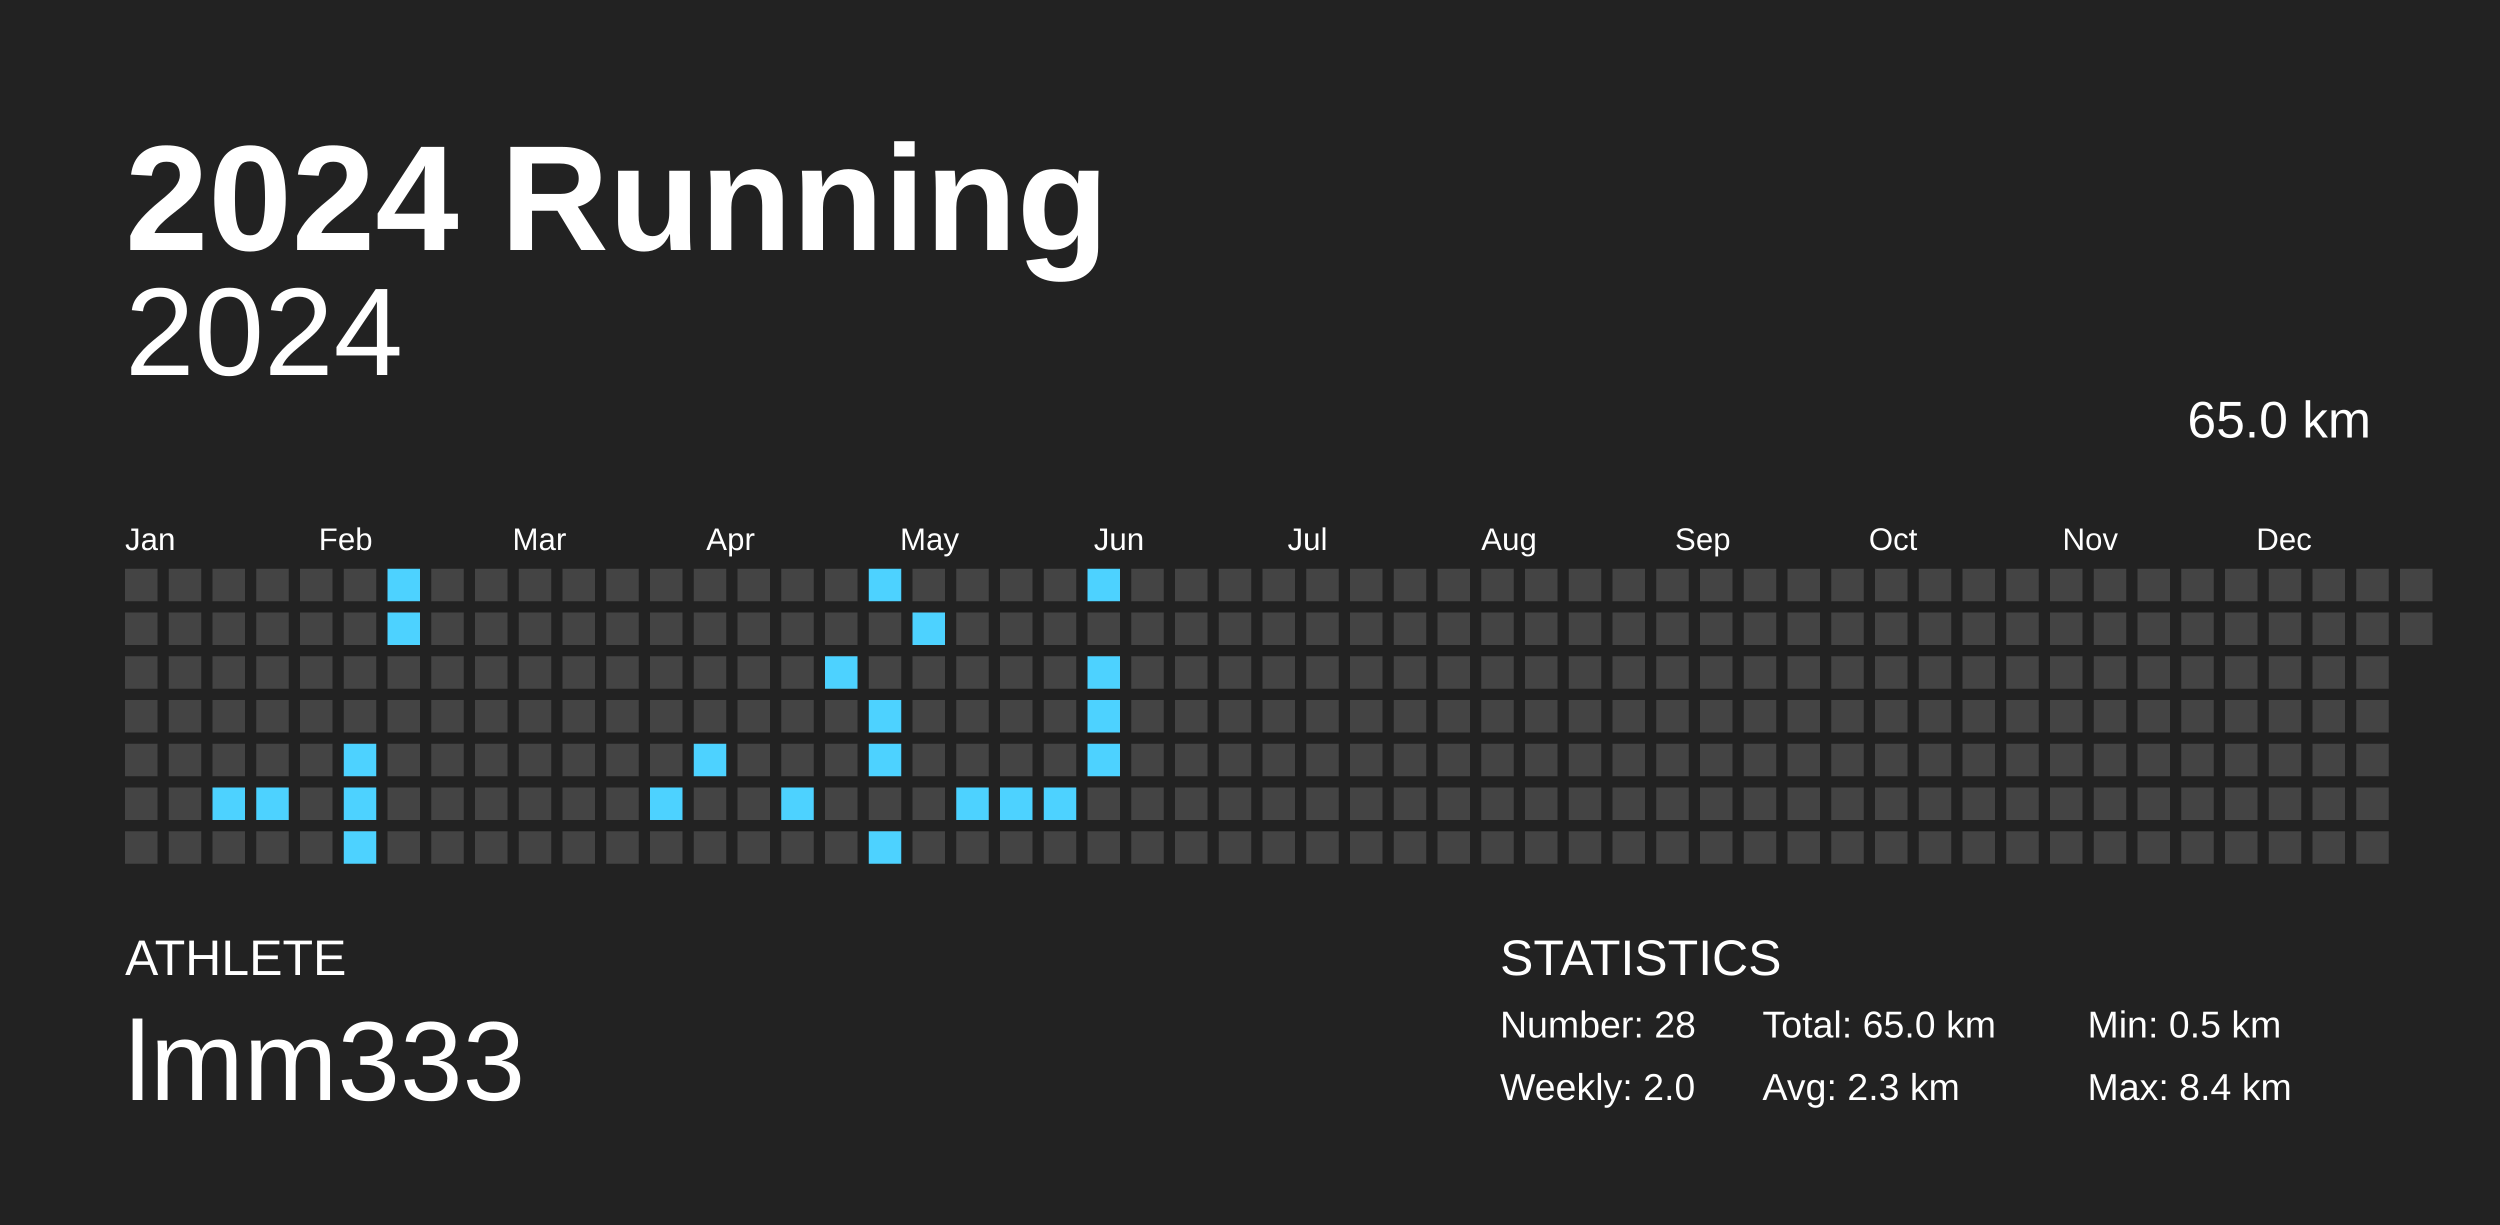
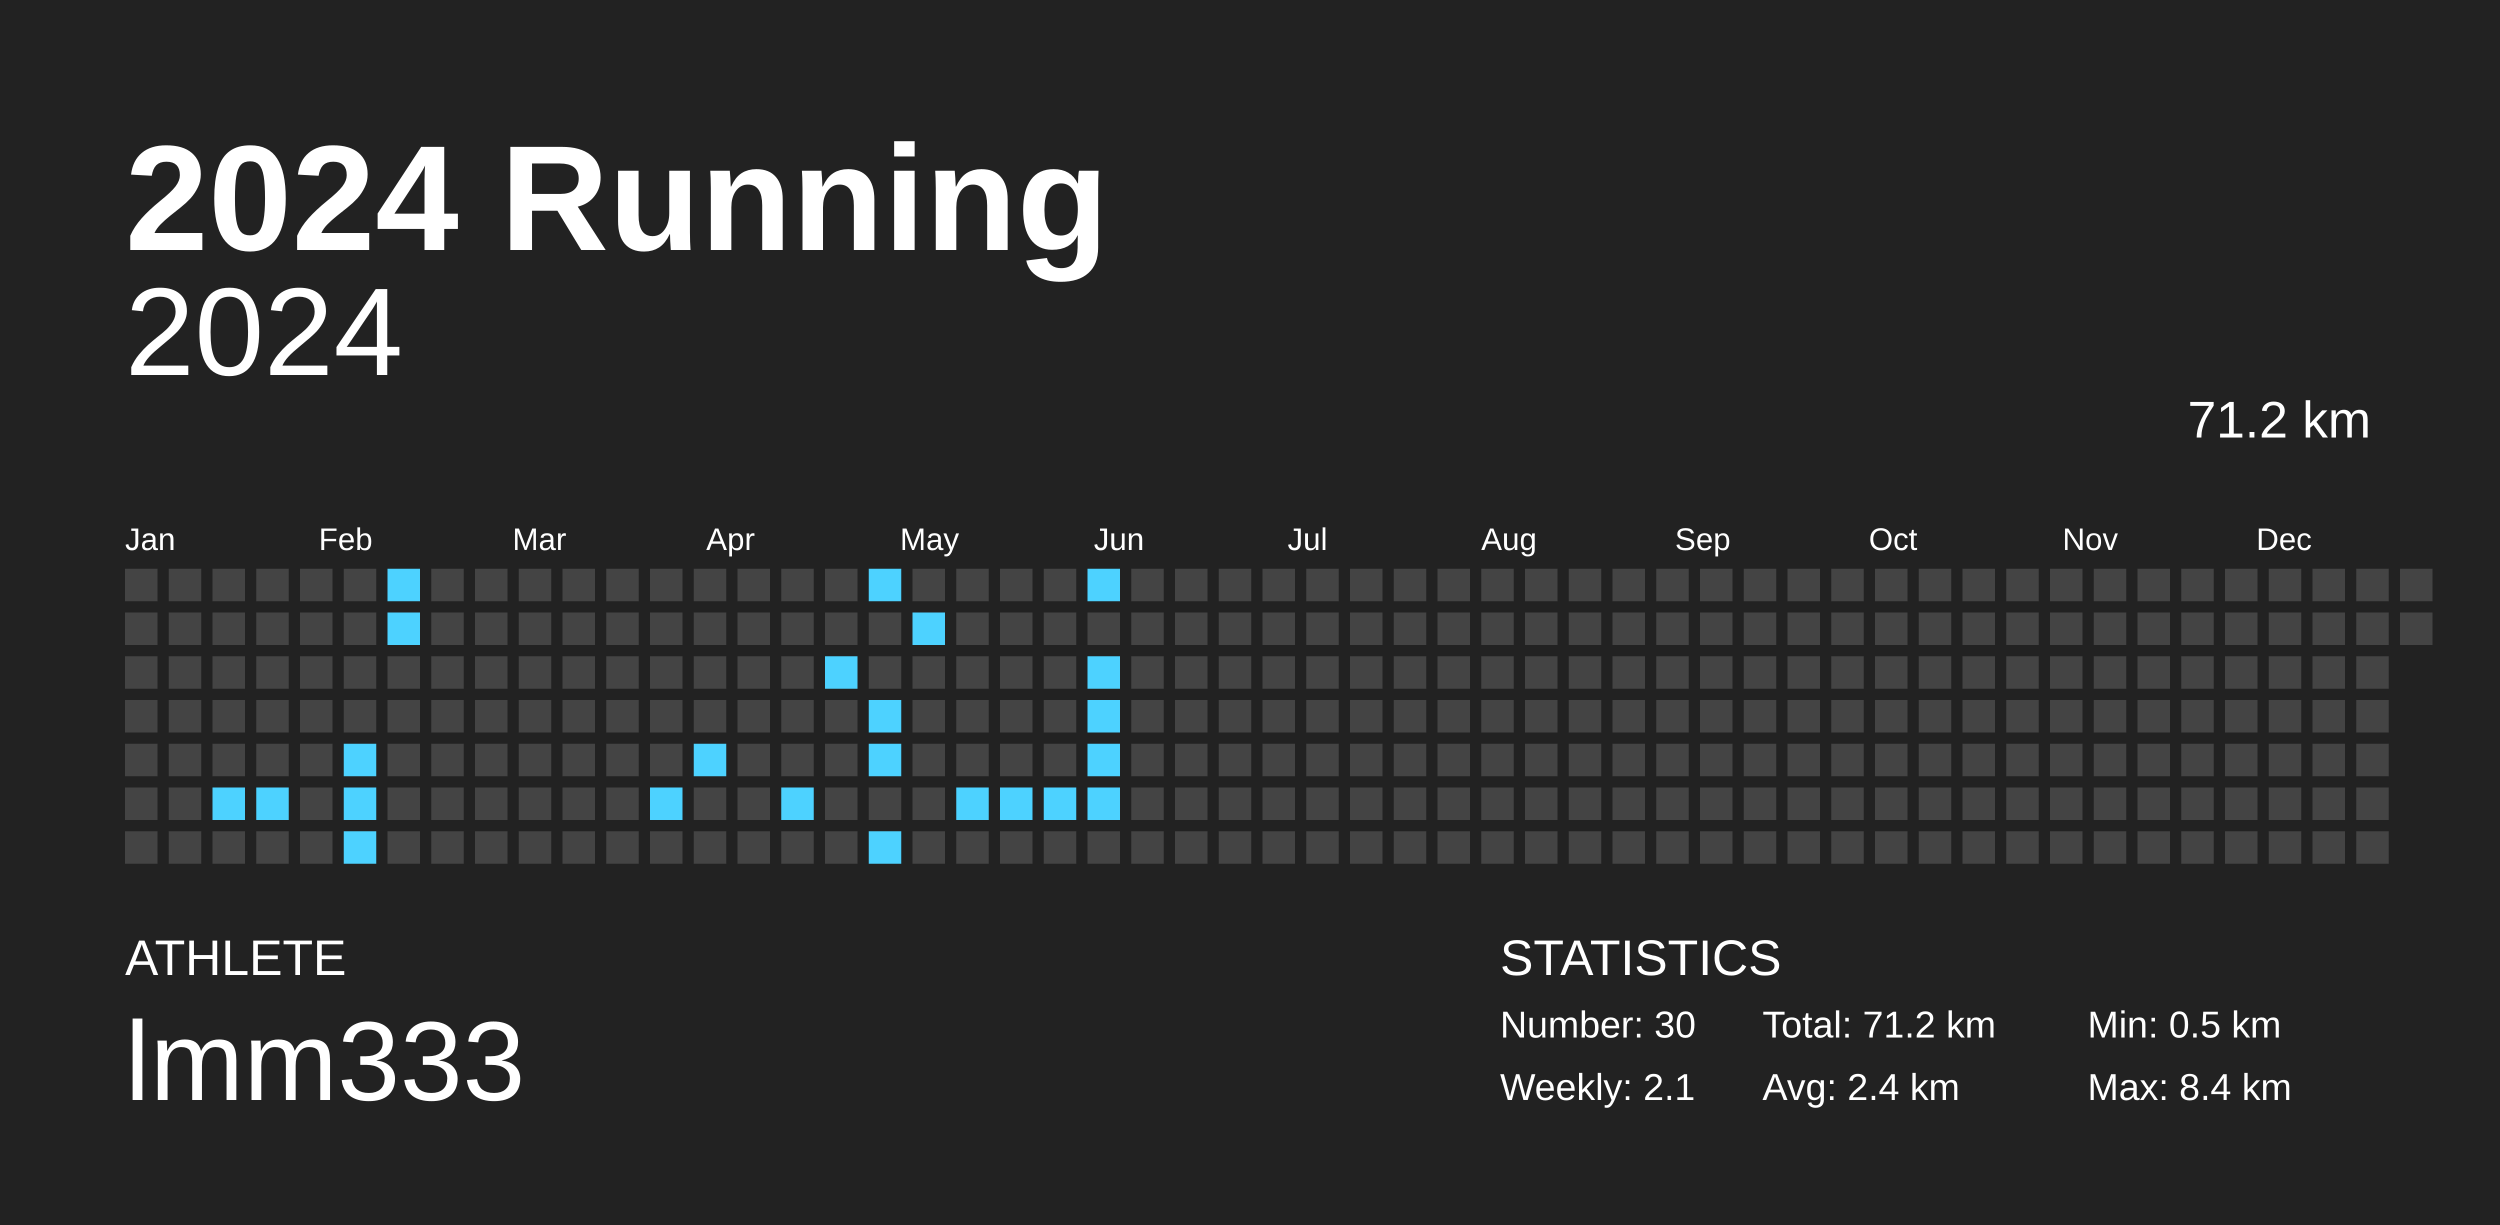
<svg xmlns="http://www.w3.org/2000/svg" baseProfile="full" height="98mm" version="1.1" viewBox="0,0,200,98" width="200mm">
  <defs />
  <rect fill="#222222" height="98" width="200" x="0" y="0" />
  <text fill="#FFFFFF" style="font-size:12px; font-family:Arial; font-weight:bold;" x="10" y="20">2024 Running</text>
  <text fill="#FFFFFF" style="font-size:4px; font-family:Arial" x="10" y="78">ATHLETE</text>
  <text fill="#FFFFFF" style="font-size:9px; font-family:Arial" x="10" y="88">lmm333</text>
  <text fill="#FFFFFF" style="font-size:4px; font-family:Arial" x="120" y="78">STATISTICS</text>
-   <text fill="#FFFFFF" style="font-size:3px; font-family:Arial" x="120" y="83">Number: 28</text>
-   <text fill="#FFFFFF" style="font-size:3px; font-family:Arial" x="120" y="88">Weekly: 2.0</text>
-   <text fill="#FFFFFF" style="font-size:3px; font-family:Arial" x="141" y="83">Total: 65.0 km</text>
-   <text fill="#FFFFFF" style="font-size:3px; font-family:Arial" x="141" y="88">Avg: 2.3 km</text>
+   <text fill="#FFFFFF" style="font-size:3px; font-family:Arial" x="120" y="83">Number: 30</text>
+   <text fill="#FFFFFF" style="font-size:3px; font-family:Arial" x="120" y="88">Weekly: 2.1</text>
+   <text fill="#FFFFFF" style="font-size:3px; font-family:Arial" x="141" y="83">Total: 71.2 km</text>
+   <text fill="#FFFFFF" style="font-size:3px; font-family:Arial" x="141" y="88">Avg: 2.4 km</text>
  <text fill="#FFFFFF" style="font-size:3px; font-family:Arial" x="167" y="83">Min: 0.5 km</text>
  <text fill="#FFFFFF" style="font-size:3px; font-family:Arial" x="167" y="88">Max: 8.4 km</text>
  <text alignment-baseline="hanging" fill="#FFFFFF" style="font-size:10.0px; font-family:Arial;" x="10" y="30">2024</text>
-   <text alignment-baseline="hanging" fill="#FFFFFF" style="font-size:4.125px; font-family:Arial;" x="175" y="35">65.0 km</text>
+   <text alignment-baseline="hanging" fill="#FFFFFF" style="font-size:4.125px; font-family:Arial;" x="175" y="35">71.2 km</text>
  <text fill="#FFFFFF" style="font-size:2.5px; font-family:Arial" x="10.0" y="44">Jan</text>
  <text fill="#FFFFFF" style="font-size:2.5px; font-family:Arial" x="25.5" y="44">Feb</text>
  <text fill="#FFFFFF" style="font-size:2.5px; font-family:Arial" x="41.0" y="44">Mar</text>
  <text fill="#FFFFFF" style="font-size:2.5px; font-family:Arial" x="56.5" y="44">Apr</text>
  <text fill="#FFFFFF" style="font-size:2.5px; font-family:Arial" x="72.0" y="44">May</text>
  <text fill="#FFFFFF" style="font-size:2.5px; font-family:Arial" x="87.5" y="44">Jun</text>
  <text fill="#FFFFFF" style="font-size:2.5px; font-family:Arial" x="103.0" y="44">Jul</text>
  <text fill="#FFFFFF" style="font-size:2.5px; font-family:Arial" x="118.5" y="44">Aug</text>
  <text fill="#FFFFFF" style="font-size:2.5px; font-family:Arial" x="134.0" y="44">Sep</text>
  <text fill="#FFFFFF" style="font-size:2.5px; font-family:Arial" x="149.5" y="44">Oct</text>
  <text fill="#FFFFFF" style="font-size:2.5px; font-family:Arial" x="165.0" y="44">Nov</text>
  <text fill="#FFFFFF" style="font-size:2.5px; font-family:Arial" x="180.5" y="44">Dec</text>
  <rect fill="#444444" height="2.6" width="2.6" x="10.0" y="45.5" />
  <rect fill="#444444" height="2.6" width="2.6" x="10.0" y="49.0" />
  <rect fill="#444444" height="2.6" width="2.6" x="10.0" y="52.5" />
  <rect fill="#444444" height="2.6" width="2.6" x="10.0" y="56.0" />
  <rect fill="#444444" height="2.6" width="2.6" x="10.0" y="59.5" />
  <rect fill="#444444" height="2.6" width="2.6" x="10.0" y="63.0" />
  <rect fill="#444444" height="2.6" width="2.6" x="10.0" y="66.5" />
  <rect fill="#444444" height="2.6" width="2.6" x="13.5" y="45.5" />
  <rect fill="#444444" height="2.6" width="2.6" x="13.5" y="49.0" />
  <rect fill="#444444" height="2.6" width="2.6" x="13.5" y="52.5" />
  <rect fill="#444444" height="2.6" width="2.6" x="13.5" y="56.0" />
  <rect fill="#444444" height="2.6" width="2.6" x="13.5" y="59.5" />
  <rect fill="#444444" height="2.6" width="2.6" x="13.5" y="63.0" />
  <rect fill="#444444" height="2.6" width="2.6" x="13.5" y="66.5" />
  <rect fill="#444444" height="2.6" width="2.6" x="17.0" y="45.5" />
  <rect fill="#444444" height="2.6" width="2.6" x="17.0" y="49.0" />
  <rect fill="#444444" height="2.6" width="2.6" x="17.0" y="52.5" />
  <rect fill="#444444" height="2.6" width="2.6" x="17.0" y="56.0" />
  <rect fill="#444444" height="2.6" width="2.6" x="17.0" y="59.5" />
  <rect fill="#4dd2ff" height="2.6" width="2.6" x="17.0" y="63.0" />
  <rect fill="#444444" height="2.6" width="2.6" x="17.0" y="66.5" />
  <rect fill="#444444" height="2.6" width="2.6" x="20.5" y="45.5" />
  <rect fill="#444444" height="2.6" width="2.6" x="20.5" y="49.0" />
  <rect fill="#444444" height="2.6" width="2.6" x="20.5" y="52.5" />
  <rect fill="#444444" height="2.6" width="2.6" x="20.5" y="56.0" />
  <rect fill="#444444" height="2.6" width="2.6" x="20.5" y="59.5" />
  <rect fill="#4dd2ff" height="2.6" width="2.6" x="20.5" y="63.0" />
  <rect fill="#444444" height="2.6" width="2.6" x="20.5" y="66.5" />
  <rect fill="#444444" height="2.6" width="2.6" x="24.0" y="45.5" />
  <rect fill="#444444" height="2.6" width="2.6" x="24.0" y="49.0" />
  <rect fill="#444444" height="2.6" width="2.6" x="24.0" y="52.5" />
  <rect fill="#444444" height="2.6" width="2.6" x="24.0" y="56.0" />
  <rect fill="#444444" height="2.6" width="2.6" x="24.0" y="59.5" />
  <rect fill="#444444" height="2.6" width="2.6" x="24.0" y="63.0" />
  <rect fill="#444444" height="2.6" width="2.6" x="24.0" y="66.5" />
  <rect fill="#444444" height="2.6" width="2.6" x="27.5" y="45.5" />
  <rect fill="#444444" height="2.6" width="2.6" x="27.5" y="49.0" />
  <rect fill="#444444" height="2.6" width="2.6" x="27.5" y="52.5" />
  <rect fill="#444444" height="2.6" width="2.6" x="27.5" y="56.0" />
  <rect fill="#4dd2ff" height="2.6" width="2.6" x="27.5" y="59.5" />
  <rect fill="#4dd2ff" height="2.6" width="2.6" x="27.5" y="63.0" />
  <rect fill="#4dd2ff" height="2.6" width="2.6" x="27.5" y="66.5" />
  <rect fill="#4dd2ff" height="2.6" width="2.6" x="31.0" y="45.5" />
  <rect fill="#4dd2ff" height="2.6" width="2.6" x="31.0" y="49.0" />
  <rect fill="#444444" height="2.6" width="2.6" x="31.0" y="52.5" />
  <rect fill="#444444" height="2.6" width="2.6" x="31.0" y="56.0" />
  <rect fill="#444444" height="2.6" width="2.6" x="31.0" y="59.5" />
  <rect fill="#444444" height="2.6" width="2.6" x="31.0" y="63.0" />
  <rect fill="#444444" height="2.6" width="2.6" x="31.0" y="66.5" />
  <rect fill="#444444" height="2.6" width="2.6" x="34.5" y="45.5" />
  <rect fill="#444444" height="2.6" width="2.6" x="34.5" y="49.0" />
  <rect fill="#444444" height="2.6" width="2.6" x="34.5" y="52.5" />
  <rect fill="#444444" height="2.6" width="2.6" x="34.5" y="56.0" />
  <rect fill="#444444" height="2.6" width="2.6" x="34.5" y="59.5" />
  <rect fill="#444444" height="2.6" width="2.6" x="34.5" y="63.0" />
  <rect fill="#444444" height="2.6" width="2.6" x="34.5" y="66.5" />
  <rect fill="#444444" height="2.6" width="2.6" x="38.0" y="45.5" />
  <rect fill="#444444" height="2.6" width="2.6" x="38.0" y="49.0" />
  <rect fill="#444444" height="2.6" width="2.6" x="38.0" y="52.5" />
  <rect fill="#444444" height="2.6" width="2.6" x="38.0" y="56.0" />
  <rect fill="#444444" height="2.6" width="2.6" x="38.0" y="59.5" />
  <rect fill="#444444" height="2.6" width="2.6" x="38.0" y="63.0" />
  <rect fill="#444444" height="2.6" width="2.6" x="38.0" y="66.5" />
  <rect fill="#444444" height="2.6" width="2.6" x="41.5" y="45.5" />
  <rect fill="#444444" height="2.6" width="2.6" x="41.5" y="49.0" />
  <rect fill="#444444" height="2.6" width="2.6" x="41.5" y="52.5" />
  <rect fill="#444444" height="2.6" width="2.6" x="41.5" y="56.0" />
  <rect fill="#444444" height="2.6" width="2.6" x="41.5" y="59.5" />
  <rect fill="#444444" height="2.6" width="2.6" x="41.5" y="63.0" />
  <rect fill="#444444" height="2.6" width="2.6" x="41.5" y="66.5" />
  <rect fill="#444444" height="2.6" width="2.6" x="45.0" y="45.5" />
  <rect fill="#444444" height="2.6" width="2.6" x="45.0" y="49.0" />
  <rect fill="#444444" height="2.6" width="2.6" x="45.0" y="52.5" />
  <rect fill="#444444" height="2.6" width="2.6" x="45.0" y="56.0" />
  <rect fill="#444444" height="2.6" width="2.6" x="45.0" y="59.5" />
  <rect fill="#444444" height="2.6" width="2.6" x="45.0" y="63.0" />
  <rect fill="#444444" height="2.6" width="2.6" x="45.0" y="66.5" />
  <rect fill="#444444" height="2.6" width="2.6" x="48.5" y="45.5" />
  <rect fill="#444444" height="2.6" width="2.6" x="48.5" y="49.0" />
  <rect fill="#444444" height="2.6" width="2.6" x="48.5" y="52.5" />
  <rect fill="#444444" height="2.6" width="2.6" x="48.5" y="56.0" />
  <rect fill="#444444" height="2.6" width="2.6" x="48.5" y="59.5" />
  <rect fill="#444444" height="2.6" width="2.6" x="48.5" y="63.0" />
  <rect fill="#444444" height="2.6" width="2.6" x="48.5" y="66.5" />
  <rect fill="#444444" height="2.6" width="2.6" x="52.0" y="45.5" />
  <rect fill="#444444" height="2.6" width="2.6" x="52.0" y="49.0" />
  <rect fill="#444444" height="2.6" width="2.6" x="52.0" y="52.5" />
  <rect fill="#444444" height="2.6" width="2.6" x="52.0" y="56.0" />
  <rect fill="#444444" height="2.6" width="2.6" x="52.0" y="59.5" />
  <rect fill="#4dd2ff" height="2.6" width="2.6" x="52.0" y="63.0" />
  <rect fill="#444444" height="2.6" width="2.6" x="52.0" y="66.5" />
  <rect fill="#444444" height="2.6" width="2.6" x="55.5" y="45.5" />
  <rect fill="#444444" height="2.6" width="2.6" x="55.5" y="49.0" />
  <rect fill="#444444" height="2.6" width="2.6" x="55.5" y="52.5" />
  <rect fill="#444444" height="2.6" width="2.6" x="55.5" y="56.0" />
  <rect fill="#4dd2ff" height="2.6" width="2.6" x="55.5" y="59.5" />
  <rect fill="#444444" height="2.6" width="2.6" x="55.5" y="63.0" />
  <rect fill="#444444" height="2.6" width="2.6" x="55.5" y="66.5" />
  <rect fill="#444444" height="2.6" width="2.6" x="59.0" y="45.5" />
  <rect fill="#444444" height="2.6" width="2.6" x="59.0" y="49.0" />
  <rect fill="#444444" height="2.6" width="2.6" x="59.0" y="52.5" />
  <rect fill="#444444" height="2.6" width="2.6" x="59.0" y="56.0" />
  <rect fill="#444444" height="2.6" width="2.6" x="59.0" y="59.5" />
  <rect fill="#444444" height="2.6" width="2.6" x="59.0" y="63.0" />
  <rect fill="#444444" height="2.6" width="2.6" x="59.0" y="66.5" />
  <rect fill="#444444" height="2.6" width="2.6" x="62.5" y="45.5" />
  <rect fill="#444444" height="2.6" width="2.6" x="62.5" y="49.0" />
  <rect fill="#444444" height="2.6" width="2.6" x="62.5" y="52.5" />
  <rect fill="#444444" height="2.6" width="2.6" x="62.5" y="56.0" />
  <rect fill="#444444" height="2.6" width="2.6" x="62.5" y="59.5" />
  <rect fill="#4dd2ff" height="2.6" width="2.6" x="62.5" y="63.0" />
  <rect fill="#444444" height="2.6" width="2.6" x="62.5" y="66.5" />
  <rect fill="#444444" height="2.6" width="2.6" x="66.0" y="45.5" />
  <rect fill="#444444" height="2.6" width="2.6" x="66.0" y="49.0" />
  <rect fill="#4dd2ff" height="2.6" width="2.6" x="66.0" y="52.5" />
  <rect fill="#444444" height="2.6" width="2.6" x="66.0" y="56.0" />
  <rect fill="#444444" height="2.6" width="2.6" x="66.0" y="59.5" />
  <rect fill="#444444" height="2.6" width="2.6" x="66.0" y="63.0" />
  <rect fill="#444444" height="2.6" width="2.6" x="66.0" y="66.5" />
  <rect fill="#4dd2ff" height="2.6" width="2.6" x="69.5" y="45.5" />
  <rect fill="#444444" height="2.6" width="2.6" x="69.5" y="49.0" />
  <rect fill="#444444" height="2.6" width="2.6" x="69.5" y="52.5" />
  <rect fill="#4dd2ff" height="2.6" width="2.6" x="69.5" y="56.0" />
  <rect fill="#4dd2ff" height="2.6" width="2.6" x="69.5" y="59.5" />
  <rect fill="#444444" height="2.6" width="2.6" x="69.5" y="63.0" />
  <rect fill="#4dd2ff" height="2.6" width="2.6" x="69.5" y="66.5" />
  <rect fill="#444444" height="2.6" width="2.6" x="73.0" y="45.5" />
  <rect fill="#4dd2ff" height="2.6" width="2.6" x="73.0" y="49.0" />
  <rect fill="#444444" height="2.6" width="2.6" x="73.0" y="52.5" />
  <rect fill="#444444" height="2.6" width="2.6" x="73.0" y="56.0" />
  <rect fill="#444444" height="2.6" width="2.6" x="73.0" y="59.5" />
  <rect fill="#444444" height="2.6" width="2.6" x="73.0" y="63.0" />
  <rect fill="#444444" height="2.6" width="2.6" x="73.0" y="66.5" />
  <rect fill="#444444" height="2.6" width="2.6" x="76.5" y="45.5" />
  <rect fill="#444444" height="2.6" width="2.6" x="76.5" y="49.0" />
  <rect fill="#444444" height="2.6" width="2.6" x="76.5" y="52.5" />
  <rect fill="#444444" height="2.6" width="2.6" x="76.5" y="56.0" />
  <rect fill="#444444" height="2.6" width="2.6" x="76.5" y="59.5" />
  <rect fill="#4dd2ff" height="2.6" width="2.6" x="76.5" y="63.0" />
  <rect fill="#444444" height="2.6" width="2.6" x="76.5" y="66.5" />
  <rect fill="#444444" height="2.6" width="2.6" x="80.0" y="45.5" />
  <rect fill="#444444" height="2.6" width="2.6" x="80.0" y="49.0" />
  <rect fill="#444444" height="2.6" width="2.6" x="80.0" y="52.5" />
  <rect fill="#444444" height="2.6" width="2.6" x="80.0" y="56.0" />
  <rect fill="#444444" height="2.6" width="2.6" x="80.0" y="59.5" />
  <rect fill="#4dd2ff" height="2.6" width="2.6" x="80.0" y="63.0" />
  <rect fill="#444444" height="2.6" width="2.6" x="80.0" y="66.5" />
  <rect fill="#444444" height="2.6" width="2.6" x="83.5" y="45.5" />
  <rect fill="#444444" height="2.6" width="2.6" x="83.5" y="49.0" />
  <rect fill="#444444" height="2.6" width="2.6" x="83.5" y="52.5" />
  <rect fill="#444444" height="2.6" width="2.6" x="83.5" y="56.0" />
  <rect fill="#444444" height="2.6" width="2.6" x="83.5" y="59.5" />
  <rect fill="#4dd2ff" height="2.6" width="2.6" x="83.5" y="63.0" />
  <rect fill="#444444" height="2.6" width="2.6" x="83.5" y="66.5" />
  <rect fill="#4dd2ff" height="2.6" width="2.6" x="87.0" y="45.5" />
  <rect fill="#444444" height="2.6" width="2.6" x="87.0" y="49.0" />
  <rect fill="#4dd2ff" height="2.6" width="2.6" x="87.0" y="52.5" />
  <rect fill="#4dd2ff" height="2.6" width="2.6" x="87.0" y="56.0" />
  <rect fill="#4dd2ff" height="2.6" width="2.6" x="87.0" y="59.5" />
-   <rect fill="#444444" height="2.6" width="2.6" x="87.0" y="63.0" />
+   <rect fill="#4dd2ff" height="2.6" width="2.6" x="87.0" y="63.0" />
  <rect fill="#444444" height="2.6" width="2.6" x="87.0" y="66.5" />
  <rect fill="#444444" height="2.6" width="2.6" x="90.5" y="45.5" />
  <rect fill="#444444" height="2.6" width="2.6" x="90.5" y="49.0" />
  <rect fill="#444444" height="2.6" width="2.6" x="90.5" y="52.5" />
  <rect fill="#444444" height="2.6" width="2.6" x="90.5" y="56.0" />
  <rect fill="#444444" height="2.6" width="2.6" x="90.5" y="59.5" />
  <rect fill="#444444" height="2.6" width="2.6" x="90.5" y="63.0" />
  <rect fill="#444444" height="2.6" width="2.6" x="90.5" y="66.5" />
  <rect fill="#444444" height="2.6" width="2.6" x="94.0" y="45.5" />
  <rect fill="#444444" height="2.6" width="2.6" x="94.0" y="49.0" />
  <rect fill="#444444" height="2.6" width="2.6" x="94.0" y="52.5" />
  <rect fill="#444444" height="2.6" width="2.6" x="94.0" y="56.0" />
  <rect fill="#444444" height="2.6" width="2.6" x="94.0" y="59.5" />
  <rect fill="#444444" height="2.6" width="2.6" x="94.0" y="63.0" />
  <rect fill="#444444" height="2.6" width="2.6" x="94.0" y="66.5" />
  <rect fill="#444444" height="2.6" width="2.6" x="97.5" y="45.5" />
  <rect fill="#444444" height="2.6" width="2.6" x="97.5" y="49.0" />
  <rect fill="#444444" height="2.6" width="2.6" x="97.5" y="52.5" />
  <rect fill="#444444" height="2.6" width="2.6" x="97.5" y="56.0" />
  <rect fill="#444444" height="2.6" width="2.6" x="97.5" y="59.5" />
  <rect fill="#444444" height="2.6" width="2.6" x="97.5" y="63.0" />
  <rect fill="#444444" height="2.6" width="2.6" x="97.5" y="66.5" />
  <rect fill="#444444" height="2.6" width="2.6" x="101.0" y="45.5" />
  <rect fill="#444444" height="2.6" width="2.6" x="101.0" y="49.0" />
  <rect fill="#444444" height="2.6" width="2.6" x="101.0" y="52.5" />
  <rect fill="#444444" height="2.6" width="2.6" x="101.0" y="56.0" />
  <rect fill="#444444" height="2.6" width="2.6" x="101.0" y="59.5" />
  <rect fill="#444444" height="2.6" width="2.6" x="101.0" y="63.0" />
  <rect fill="#444444" height="2.6" width="2.6" x="101.0" y="66.5" />
  <rect fill="#444444" height="2.6" width="2.6" x="104.5" y="45.5" />
  <rect fill="#444444" height="2.6" width="2.6" x="104.5" y="49.0" />
  <rect fill="#444444" height="2.6" width="2.6" x="104.5" y="52.5" />
  <rect fill="#444444" height="2.6" width="2.6" x="104.5" y="56.0" />
  <rect fill="#444444" height="2.6" width="2.6" x="104.5" y="59.5" />
  <rect fill="#444444" height="2.6" width="2.6" x="104.5" y="63.0" />
  <rect fill="#444444" height="2.6" width="2.6" x="104.5" y="66.5" />
  <rect fill="#444444" height="2.6" width="2.6" x="108.0" y="45.5" />
  <rect fill="#444444" height="2.6" width="2.6" x="108.0" y="49.0" />
  <rect fill="#444444" height="2.6" width="2.6" x="108.0" y="52.5" />
  <rect fill="#444444" height="2.6" width="2.6" x="108.0" y="56.0" />
  <rect fill="#444444" height="2.6" width="2.6" x="108.0" y="59.5" />
  <rect fill="#444444" height="2.6" width="2.6" x="108.0" y="63.0" />
  <rect fill="#444444" height="2.6" width="2.6" x="108.0" y="66.5" />
  <rect fill="#444444" height="2.6" width="2.6" x="111.5" y="45.5" />
  <rect fill="#444444" height="2.6" width="2.6" x="111.5" y="49.0" />
  <rect fill="#444444" height="2.6" width="2.6" x="111.5" y="52.5" />
  <rect fill="#444444" height="2.6" width="2.6" x="111.5" y="56.0" />
  <rect fill="#444444" height="2.6" width="2.6" x="111.5" y="59.5" />
  <rect fill="#444444" height="2.6" width="2.6" x="111.5" y="63.0" />
  <rect fill="#444444" height="2.6" width="2.6" x="111.5" y="66.5" />
  <rect fill="#444444" height="2.6" width="2.6" x="115.0" y="45.5" />
  <rect fill="#444444" height="2.6" width="2.6" x="115.0" y="49.0" />
  <rect fill="#444444" height="2.6" width="2.6" x="115.0" y="52.5" />
  <rect fill="#444444" height="2.6" width="2.6" x="115.0" y="56.0" />
  <rect fill="#444444" height="2.6" width="2.6" x="115.0" y="59.5" />
  <rect fill="#444444" height="2.6" width="2.6" x="115.0" y="63.0" />
  <rect fill="#444444" height="2.6" width="2.6" x="115.0" y="66.5" />
  <rect fill="#444444" height="2.6" width="2.6" x="118.5" y="45.5" />
  <rect fill="#444444" height="2.6" width="2.6" x="118.5" y="49.0" />
  <rect fill="#444444" height="2.6" width="2.6" x="118.5" y="52.5" />
  <rect fill="#444444" height="2.6" width="2.6" x="118.5" y="56.0" />
  <rect fill="#444444" height="2.6" width="2.6" x="118.5" y="59.5" />
  <rect fill="#444444" height="2.6" width="2.6" x="118.5" y="63.0" />
  <rect fill="#444444" height="2.6" width="2.6" x="118.5" y="66.5" />
  <rect fill="#444444" height="2.6" width="2.6" x="122.0" y="45.5" />
  <rect fill="#444444" height="2.6" width="2.6" x="122.0" y="49.0" />
  <rect fill="#444444" height="2.6" width="2.6" x="122.0" y="52.5" />
  <rect fill="#444444" height="2.6" width="2.6" x="122.0" y="56.0" />
  <rect fill="#444444" height="2.6" width="2.6" x="122.0" y="59.5" />
  <rect fill="#444444" height="2.6" width="2.6" x="122.0" y="63.0" />
  <rect fill="#444444" height="2.6" width="2.6" x="122.0" y="66.5" />
  <rect fill="#444444" height="2.6" width="2.6" x="125.5" y="45.5" />
  <rect fill="#444444" height="2.6" width="2.6" x="125.5" y="49.0" />
  <rect fill="#444444" height="2.6" width="2.6" x="125.5" y="52.5" />
  <rect fill="#444444" height="2.6" width="2.6" x="125.5" y="56.0" />
  <rect fill="#444444" height="2.6" width="2.6" x="125.5" y="59.5" />
  <rect fill="#444444" height="2.6" width="2.6" x="125.5" y="63.0" />
  <rect fill="#444444" height="2.6" width="2.6" x="125.5" y="66.5" />
  <rect fill="#444444" height="2.6" width="2.6" x="129.0" y="45.5" />
  <rect fill="#444444" height="2.6" width="2.6" x="129.0" y="49.0" />
  <rect fill="#444444" height="2.6" width="2.6" x="129.0" y="52.5" />
  <rect fill="#444444" height="2.6" width="2.6" x="129.0" y="56.0" />
  <rect fill="#444444" height="2.6" width="2.6" x="129.0" y="59.5" />
  <rect fill="#444444" height="2.6" width="2.6" x="129.0" y="63.0" />
  <rect fill="#444444" height="2.6" width="2.6" x="129.0" y="66.5" />
  <rect fill="#444444" height="2.6" width="2.6" x="132.5" y="45.5" />
  <rect fill="#444444" height="2.6" width="2.6" x="132.5" y="49.0" />
  <rect fill="#444444" height="2.6" width="2.6" x="132.5" y="52.5" />
  <rect fill="#444444" height="2.6" width="2.6" x="132.5" y="56.0" />
  <rect fill="#444444" height="2.6" width="2.6" x="132.5" y="59.5" />
  <rect fill="#444444" height="2.6" width="2.6" x="132.5" y="63.0" />
  <rect fill="#444444" height="2.6" width="2.6" x="132.5" y="66.5" />
  <rect fill="#444444" height="2.6" width="2.6" x="136.0" y="45.5" />
  <rect fill="#444444" height="2.6" width="2.6" x="136.0" y="49.0" />
  <rect fill="#444444" height="2.6" width="2.6" x="136.0" y="52.5" />
  <rect fill="#444444" height="2.6" width="2.6" x="136.0" y="56.0" />
  <rect fill="#444444" height="2.6" width="2.6" x="136.0" y="59.5" />
  <rect fill="#444444" height="2.6" width="2.6" x="136.0" y="63.0" />
  <rect fill="#444444" height="2.6" width="2.6" x="136.0" y="66.5" />
  <rect fill="#444444" height="2.6" width="2.6" x="139.5" y="45.5" />
  <rect fill="#444444" height="2.6" width="2.6" x="139.5" y="49.0" />
  <rect fill="#444444" height="2.6" width="2.6" x="139.5" y="52.5" />
  <rect fill="#444444" height="2.6" width="2.6" x="139.5" y="56.0" />
  <rect fill="#444444" height="2.6" width="2.6" x="139.5" y="59.5" />
  <rect fill="#444444" height="2.6" width="2.6" x="139.5" y="63.0" />
  <rect fill="#444444" height="2.6" width="2.6" x="139.5" y="66.5" />
  <rect fill="#444444" height="2.6" width="2.6" x="143.0" y="45.5" />
  <rect fill="#444444" height="2.6" width="2.6" x="143.0" y="49.0" />
  <rect fill="#444444" height="2.6" width="2.6" x="143.0" y="52.5" />
  <rect fill="#444444" height="2.6" width="2.6" x="143.0" y="56.0" />
  <rect fill="#444444" height="2.6" width="2.6" x="143.0" y="59.5" />
  <rect fill="#444444" height="2.6" width="2.6" x="143.0" y="63.0" />
  <rect fill="#444444" height="2.6" width="2.6" x="143.0" y="66.5" />
  <rect fill="#444444" height="2.6" width="2.6" x="146.5" y="45.5" />
  <rect fill="#444444" height="2.6" width="2.6" x="146.5" y="49.0" />
  <rect fill="#444444" height="2.6" width="2.6" x="146.5" y="52.5" />
  <rect fill="#444444" height="2.6" width="2.6" x="146.5" y="56.0" />
  <rect fill="#444444" height="2.6" width="2.6" x="146.5" y="59.5" />
  <rect fill="#444444" height="2.6" width="2.6" x="146.5" y="63.0" />
  <rect fill="#444444" height="2.6" width="2.6" x="146.5" y="66.5" />
  <rect fill="#444444" height="2.6" width="2.6" x="150.0" y="45.5" />
  <rect fill="#444444" height="2.6" width="2.6" x="150.0" y="49.0" />
  <rect fill="#444444" height="2.6" width="2.6" x="150.0" y="52.5" />
  <rect fill="#444444" height="2.6" width="2.6" x="150.0" y="56.0" />
  <rect fill="#444444" height="2.6" width="2.6" x="150.0" y="59.5" />
  <rect fill="#444444" height="2.6" width="2.6" x="150.0" y="63.0" />
  <rect fill="#444444" height="2.6" width="2.6" x="150.0" y="66.5" />
  <rect fill="#444444" height="2.6" width="2.6" x="153.5" y="45.5" />
  <rect fill="#444444" height="2.6" width="2.6" x="153.5" y="49.0" />
  <rect fill="#444444" height="2.6" width="2.6" x="153.5" y="52.5" />
  <rect fill="#444444" height="2.6" width="2.6" x="153.5" y="56.0" />
  <rect fill="#444444" height="2.6" width="2.6" x="153.5" y="59.5" />
  <rect fill="#444444" height="2.6" width="2.6" x="153.5" y="63.0" />
  <rect fill="#444444" height="2.6" width="2.6" x="153.5" y="66.5" />
  <rect fill="#444444" height="2.6" width="2.6" x="157.0" y="45.5" />
  <rect fill="#444444" height="2.6" width="2.6" x="157.0" y="49.0" />
  <rect fill="#444444" height="2.6" width="2.6" x="157.0" y="52.5" />
  <rect fill="#444444" height="2.6" width="2.6" x="157.0" y="56.0" />
  <rect fill="#444444" height="2.6" width="2.6" x="157.0" y="59.5" />
  <rect fill="#444444" height="2.6" width="2.6" x="157.0" y="63.0" />
  <rect fill="#444444" height="2.6" width="2.6" x="157.0" y="66.5" />
  <rect fill="#444444" height="2.6" width="2.6" x="160.5" y="45.5" />
  <rect fill="#444444" height="2.6" width="2.6" x="160.5" y="49.0" />
  <rect fill="#444444" height="2.6" width="2.6" x="160.5" y="52.5" />
  <rect fill="#444444" height="2.6" width="2.6" x="160.5" y="56.0" />
  <rect fill="#444444" height="2.6" width="2.6" x="160.5" y="59.5" />
  <rect fill="#444444" height="2.6" width="2.6" x="160.5" y="63.0" />
  <rect fill="#444444" height="2.6" width="2.6" x="160.5" y="66.5" />
  <rect fill="#444444" height="2.6" width="2.6" x="164.0" y="45.5" />
  <rect fill="#444444" height="2.6" width="2.6" x="164.0" y="49.0" />
  <rect fill="#444444" height="2.6" width="2.6" x="164.0" y="52.5" />
  <rect fill="#444444" height="2.6" width="2.6" x="164.0" y="56.0" />
  <rect fill="#444444" height="2.6" width="2.6" x="164.0" y="59.5" />
  <rect fill="#444444" height="2.6" width="2.6" x="164.0" y="63.0" />
  <rect fill="#444444" height="2.6" width="2.6" x="164.0" y="66.5" />
  <rect fill="#444444" height="2.6" width="2.6" x="167.5" y="45.5" />
  <rect fill="#444444" height="2.6" width="2.6" x="167.5" y="49.0" />
  <rect fill="#444444" height="2.6" width="2.6" x="167.5" y="52.5" />
  <rect fill="#444444" height="2.6" width="2.6" x="167.5" y="56.0" />
  <rect fill="#444444" height="2.6" width="2.6" x="167.5" y="59.5" />
  <rect fill="#444444" height="2.6" width="2.6" x="167.5" y="63.0" />
  <rect fill="#444444" height="2.6" width="2.6" x="167.5" y="66.5" />
  <rect fill="#444444" height="2.6" width="2.6" x="171.0" y="45.5" />
  <rect fill="#444444" height="2.6" width="2.6" x="171.0" y="49.0" />
  <rect fill="#444444" height="2.6" width="2.6" x="171.0" y="52.5" />
  <rect fill="#444444" height="2.6" width="2.6" x="171.0" y="56.0" />
  <rect fill="#444444" height="2.6" width="2.6" x="171.0" y="59.5" />
  <rect fill="#444444" height="2.6" width="2.6" x="171.0" y="63.0" />
  <rect fill="#444444" height="2.6" width="2.6" x="171.0" y="66.5" />
  <rect fill="#444444" height="2.6" width="2.6" x="174.5" y="45.5" />
  <rect fill="#444444" height="2.6" width="2.6" x="174.5" y="49.0" />
  <rect fill="#444444" height="2.6" width="2.6" x="174.5" y="52.5" />
  <rect fill="#444444" height="2.6" width="2.6" x="174.5" y="56.0" />
  <rect fill="#444444" height="2.6" width="2.6" x="174.5" y="59.5" />
  <rect fill="#444444" height="2.6" width="2.6" x="174.5" y="63.0" />
  <rect fill="#444444" height="2.6" width="2.6" x="174.5" y="66.5" />
  <rect fill="#444444" height="2.6" width="2.6" x="178.0" y="45.5" />
  <rect fill="#444444" height="2.6" width="2.6" x="178.0" y="49.0" />
  <rect fill="#444444" height="2.6" width="2.6" x="178.0" y="52.5" />
  <rect fill="#444444" height="2.6" width="2.6" x="178.0" y="56.0" />
  <rect fill="#444444" height="2.6" width="2.6" x="178.0" y="59.5" />
  <rect fill="#444444" height="2.6" width="2.6" x="178.0" y="63.0" />
  <rect fill="#444444" height="2.6" width="2.6" x="178.0" y="66.5" />
  <rect fill="#444444" height="2.6" width="2.6" x="181.5" y="45.5" />
  <rect fill="#444444" height="2.6" width="2.6" x="181.5" y="49.0" />
  <rect fill="#444444" height="2.6" width="2.6" x="181.5" y="52.5" />
  <rect fill="#444444" height="2.6" width="2.6" x="181.5" y="56.0" />
  <rect fill="#444444" height="2.6" width="2.6" x="181.5" y="59.5" />
  <rect fill="#444444" height="2.6" width="2.6" x="181.5" y="63.0" />
  <rect fill="#444444" height="2.6" width="2.6" x="181.5" y="66.5" />
  <rect fill="#444444" height="2.6" width="2.6" x="185.0" y="45.5" />
  <rect fill="#444444" height="2.6" width="2.6" x="185.0" y="49.0" />
  <rect fill="#444444" height="2.6" width="2.6" x="185.0" y="52.5" />
  <rect fill="#444444" height="2.6" width="2.6" x="185.0" y="56.0" />
  <rect fill="#444444" height="2.6" width="2.6" x="185.0" y="59.5" />
  <rect fill="#444444" height="2.6" width="2.6" x="185.0" y="63.0" />
  <rect fill="#444444" height="2.6" width="2.6" x="185.0" y="66.5" />
  <rect fill="#444444" height="2.6" width="2.6" x="188.5" y="45.5" />
  <rect fill="#444444" height="2.6" width="2.6" x="188.5" y="49.0" />
  <rect fill="#444444" height="2.6" width="2.6" x="188.5" y="52.5" />
  <rect fill="#444444" height="2.6" width="2.6" x="188.5" y="56.0" />
  <rect fill="#444444" height="2.6" width="2.6" x="188.5" y="59.5" />
  <rect fill="#444444" height="2.6" width="2.6" x="188.5" y="63.0" />
  <rect fill="#444444" height="2.6" width="2.6" x="188.5" y="66.5" />
  <rect fill="#444444" height="2.6" width="2.6" x="192.0" y="45.5" />
  <rect fill="#444444" height="2.6" width="2.6" x="192.0" y="49.0" />
</svg>
